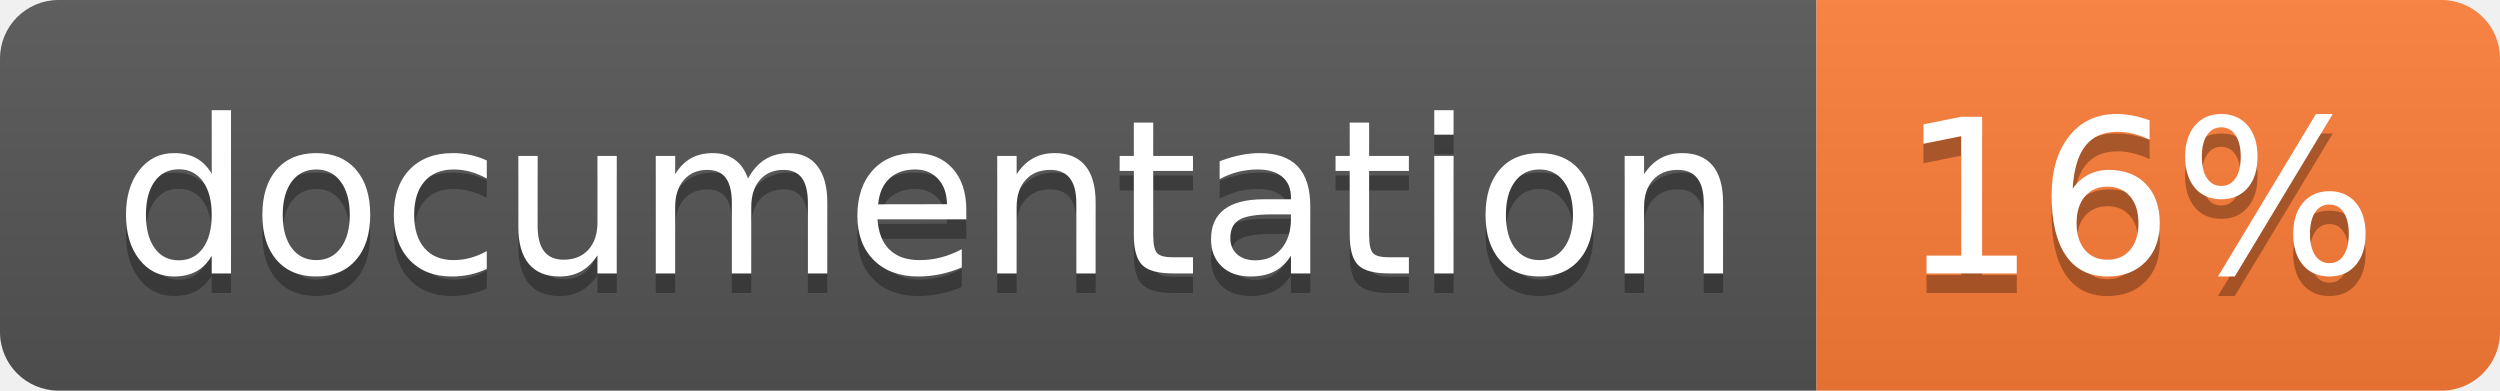
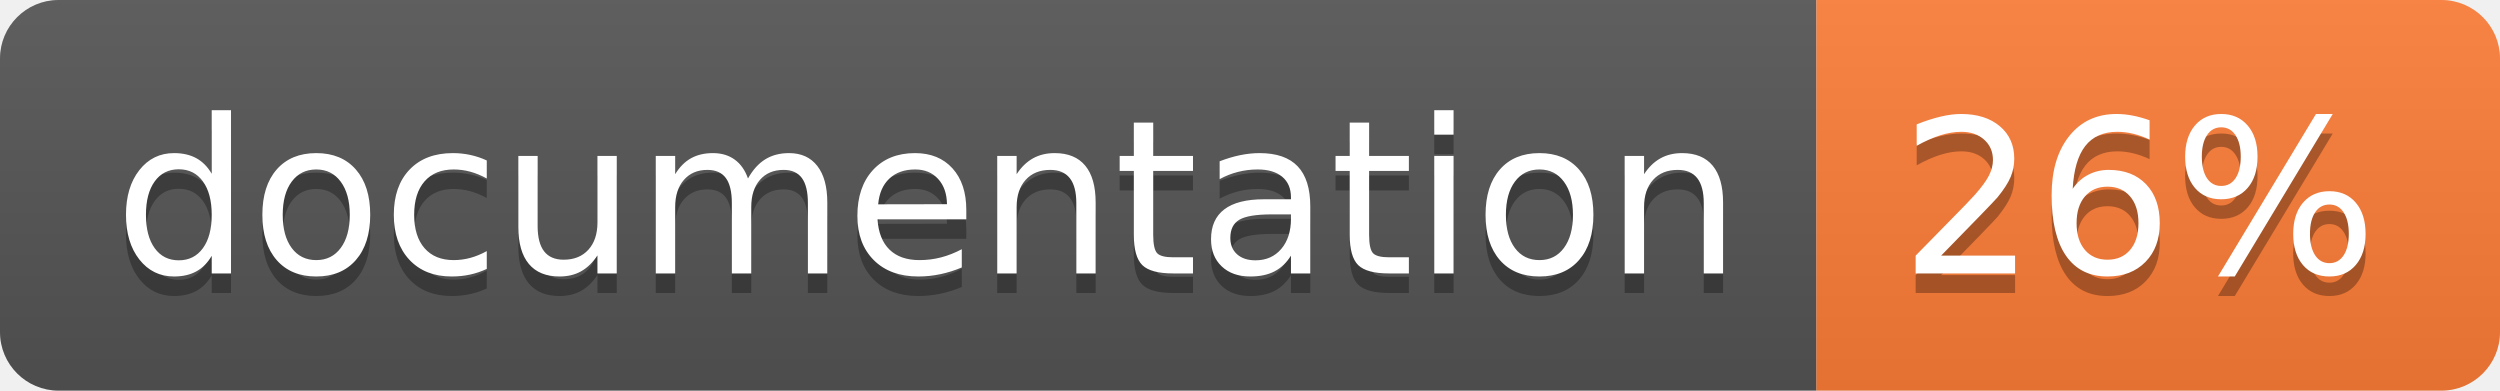
<svg xmlns="http://www.w3.org/2000/svg" width="128" height="20">
  <linearGradient id="b" x2="0" y2="100%">
    <stop offset="0" stop-color="#bbb" stop-opacity=".1" />
    <stop offset="1" stop-opacity=".1" />
  </linearGradient>
  <clipPath id="a">
    <rect width="128" height="20" rx="3" fill="#fff" />
  </clipPath>
  <g clip-path="url(#a)">
    <path fill="#555" d="M0 0h93v20H0z" />
    <path fill="#fe7d37" d="M93 0h35v20H93z" />
    <path fill="url(#b)" d="M0 0h128v20H0z" />
  </g>
  <g fill="#fff" text-anchor="middle" font-family="DejaVu Sans,Verdana,Geneva,sans-serif" font-size="110">
    <text x="475" y="150" fill="#010101" fill-opacity=".3" transform="scale(.1)" textLength="830">
      documentation
    </text>
    <text x="475" y="140" transform="scale(.1)" textLength="830">
      documentation
    </text>
    <text x="1095" y="150" fill="#010101" fill-opacity=".3" transform="scale(.1)" textLength="250">
-       16%
+       26%
    </text>
    <text x="1095" y="140" transform="scale(.1)" textLength="250">
-       16%
+       26%
    </text>
  </g>
</svg>
